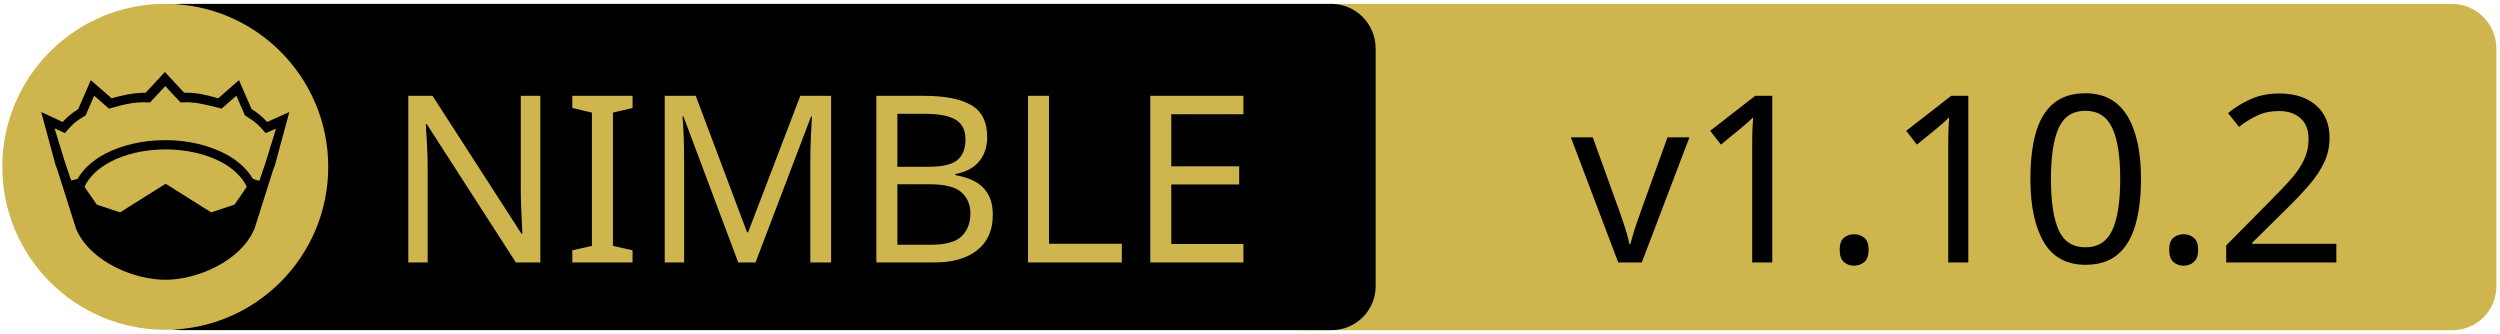
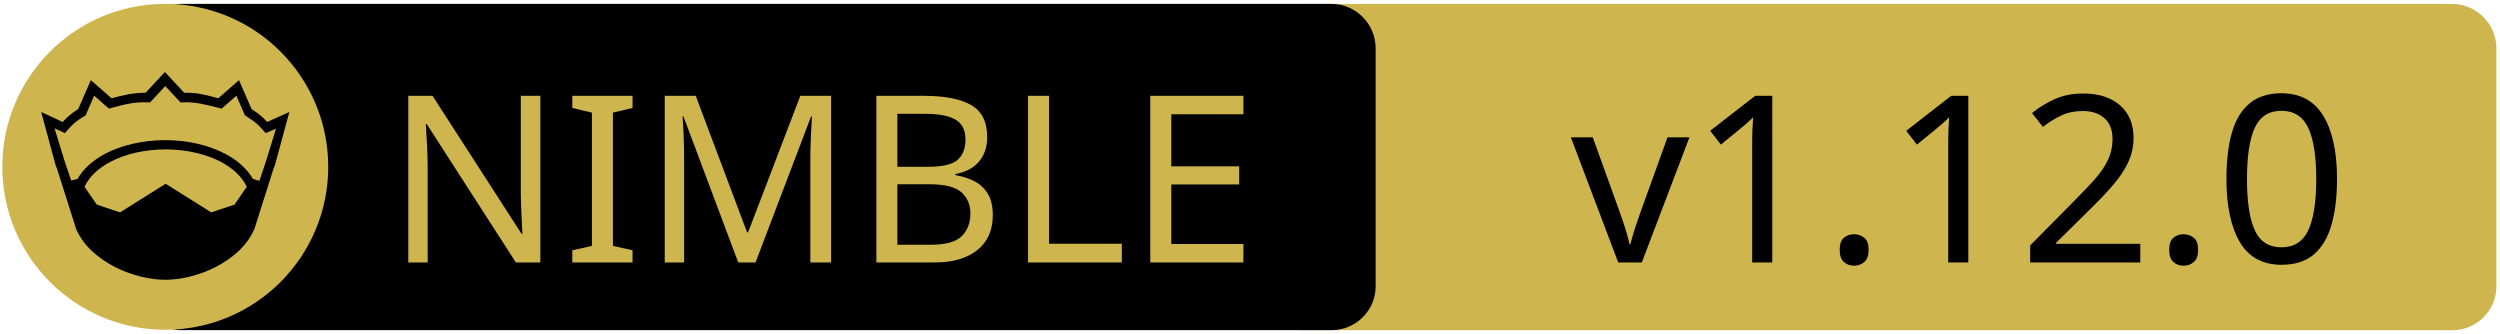
<svg xmlns="http://www.w3.org/2000/svg" xmlns:xlink="http://www.w3.org/1999/xlink" width="675" height="90" xml:space="preserve" version="1.1">
  <a xlink:href="https://github.com/nim-lang/langserver">
    <g>
      <path fill="#CEB54D" id="svg_15" d="m662.123,89.159l-310.5,0c-6.6,0 -12,-5.4 -12,-12l0,-64.1c0,-6.6 5.4,-12 12,-12l310.4,0c6.6,0 12,5.4 12,12l0,64.1c0.1,6.6 -5.3,12 -11.9,12z" />
      <path id="svg_1" d="m359.524,89.139l-310.5,0c-6.6,0 -12,-5.4 -12,-12l0,-64.1c0,-6.6 5.4,-12 12,-12l310.4,0c6.6,0 12,5.4 12,12l0,64.1c0.1,6.6 -5.3,12 -11.9,12z" />
      <rect id="svg_2" fill="none" height="45.9" width="315.3" class="st0" y="24.539" x="60.224" />
      <circle id="svg_4" fill="#CEB54D" r="44" cy="45.039" cx="44.624" class="st1" />
      <g id="XMLID_4_">
        <path id="svg_5" d="m78.124,30.239l-3.9,14.4l-0.4,1l-5.1,16.1c0,0 0,0 0,0c-2,4.7 -6.1,8.1 -10.6,10.4c-4.5,2.3 -9.5,3.4 -13.5,3.4c-4,0 -8.9,-1.1 -13.5,-3.4c-4.5,-2.3 -8.6,-5.7 -10.6,-10.4c0,0 0,0 0,0l-5.1,-16.1l-0.4,-1l-3.9,-14.4l5.8,2.7c0.9,-1 2,-2.1 4.2,-3.5l3.4,-7.8l5.6,4.9c2.9,-0.8 5.8,-1.5 9.2,-1.5l5.2,-5.6l5.2,5.6c3.4,-0.1 6.4,0.7 9.2,1.5l5.6,-4.9l3.4,7.8c2.2,1.4 3.3,2.5 4.2,3.5l6,-2.7z" />
        <g id="XMLID_6_">
          <g id="svg_6">
            <path id="svg_7" fill="#CEB54D" d="m66.624,50.439l-3.3,4.8l-6.3,2.1l-12.1,-7.6c-0.1,-0.1 -0.3,-0.1 -0.4,0l-12.1,7.6l-6.3,-2.1l-3.3,-4.8c1.2,-2.6 3.5,-4.9 6.9,-6.7c3.9,-2.1 9.2,-3.4 15,-3.4c5.7,0 11,1.3 15,3.4c3.3,1.8 5.7,4.1 6.9,6.7z" class="st1" />
          </g>
          <g id="svg_8" />
        </g>
        <g id="XMLID_5_">
          <g id="svg_9">
            <path id="svg_10" fill="#CEB54D" d="m74.524,34.739l-2.8,9.1l-1.7,5l-1.6,-0.5c0,0 -0.1,0 -0.1,0c-1.6,-2.7 -4.2,-5.1 -7.5,-6.8c-4.4,-2.3 -10,-3.7 -16.2,-3.7c-6.2,0 -11.9,1.4 -16.3,3.7c-3.3,1.8 -5.9,4.1 -7.4,6.8c0,0 -0.1,0 -0.1,0l-1.6,0.4l-1.7,-5l-2.8,-9.1l2.8,1.3l0.6,-0.7c1.2,-1.3 1.8,-2.2 4.7,-3.9l0.3,-0.2l2.3,-5.3l4,3.5l0.7,-0.2c3.2,-0.9 6.3,-1.7 9.8,-1.5l0.6,0l4.1,-4.4l4.1,4.4l0.6,0c3.5,-0.2 6.5,0.7 9.8,1.5l0.7,0.2l4,-3.5l2.3,5.3l0.3,0.2c2.9,1.8 3.5,2.6 4.7,3.9l0.6,0.7l2.8,-1.2z" class="st1" />
          </g>
          <g id="svg_11" />
        </g>
      </g>
      <text x="-442" y="-350.021" id="svg_16" font-size="63px" font-family="'PT Sans Caption', 'Tahoma', 'Helvetica Neue Medium', 'PT Sans', sans-serif" fill="#CEB54D" class="st1 st2 st3" transform="matrix(1 0 0 1 546.13 420.879)">NIMBLE</text>
-       <text x="-122.0" y="-350.012" id="svg_17" font-size="63.012px" font-family="'PT Sans Caption', 'Tahoma', 'Helvetica Neue Medium', 'PT Sans', sans-serif" fill="#000000" class="st1 st2 st3" transform="matrix(1 0 0 1 546.13 420.879)">v1.10.2</text>
+       <text x="-122.0" y="-350.012" id="svg_17" font-size="63.012px" font-family="'PT Sans Caption', 'Tahoma', 'Helvetica Neue Medium', 'PT Sans', sans-serif" fill="#000000" class="st1 st2 st3" transform="matrix(1 0 0 1 546.13 420.879)">v1.12.0</text>
    </g>
  </a>
</svg>
